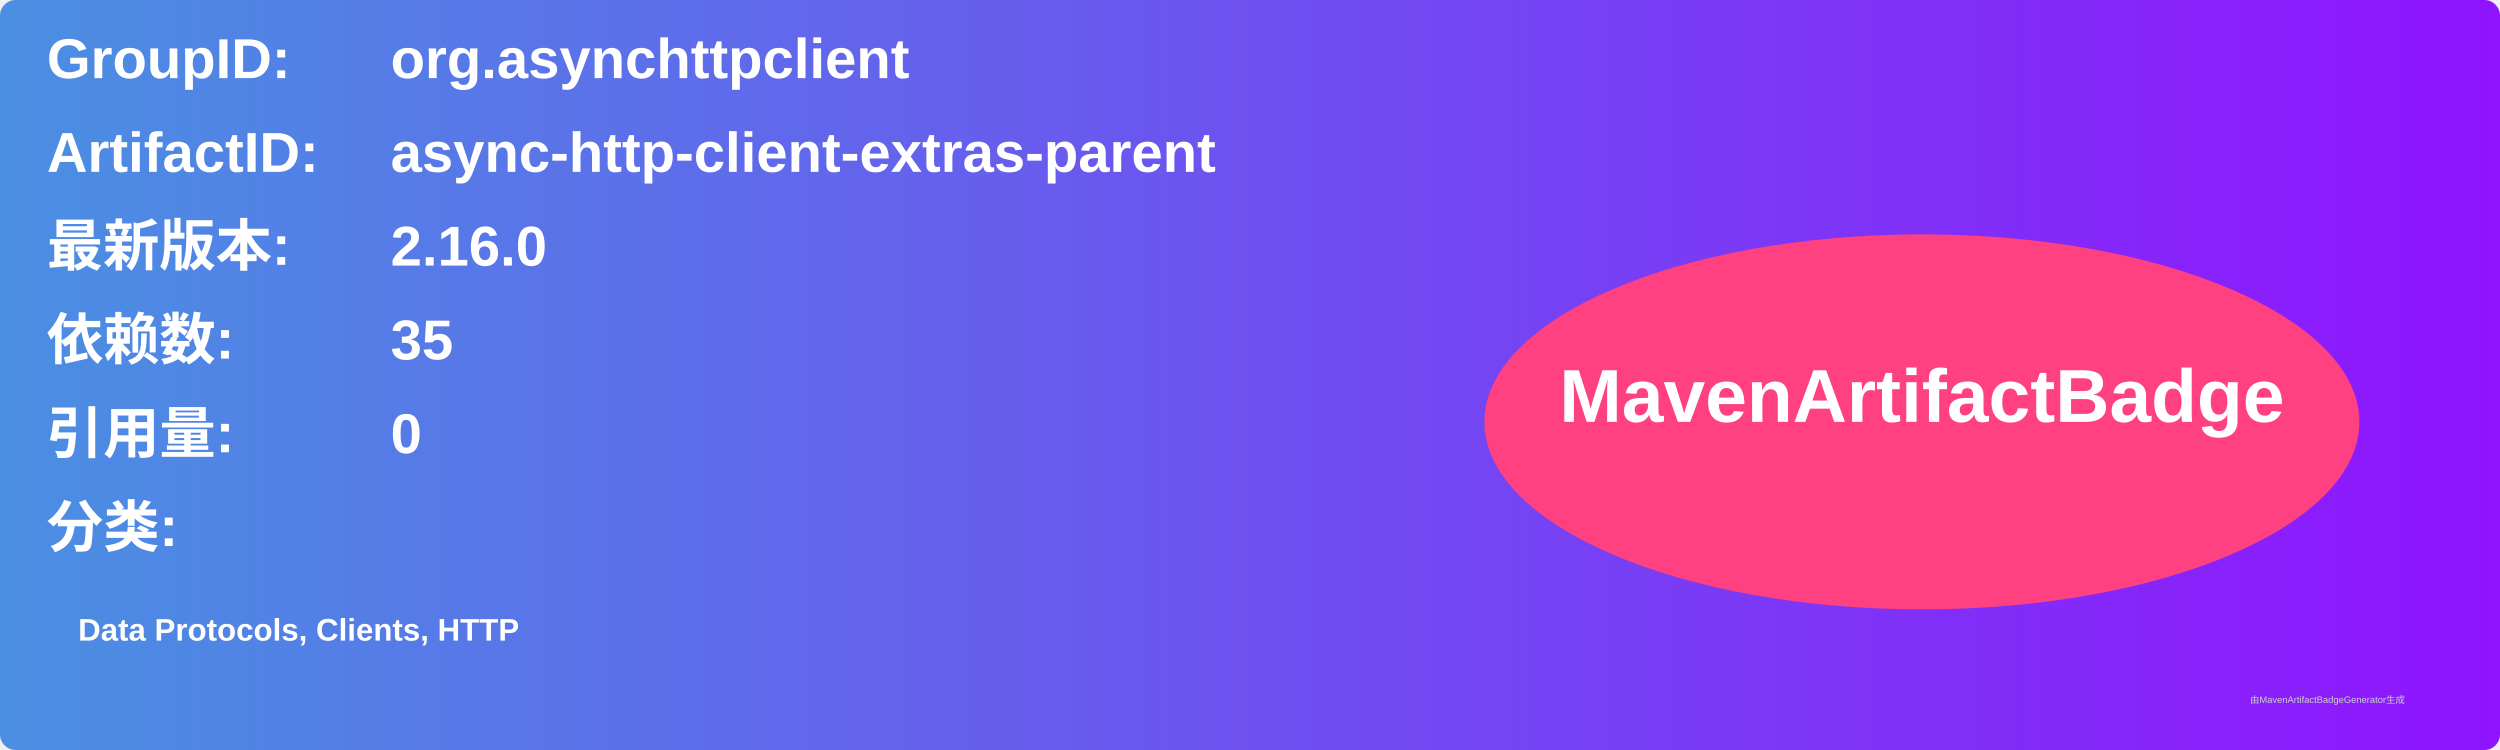
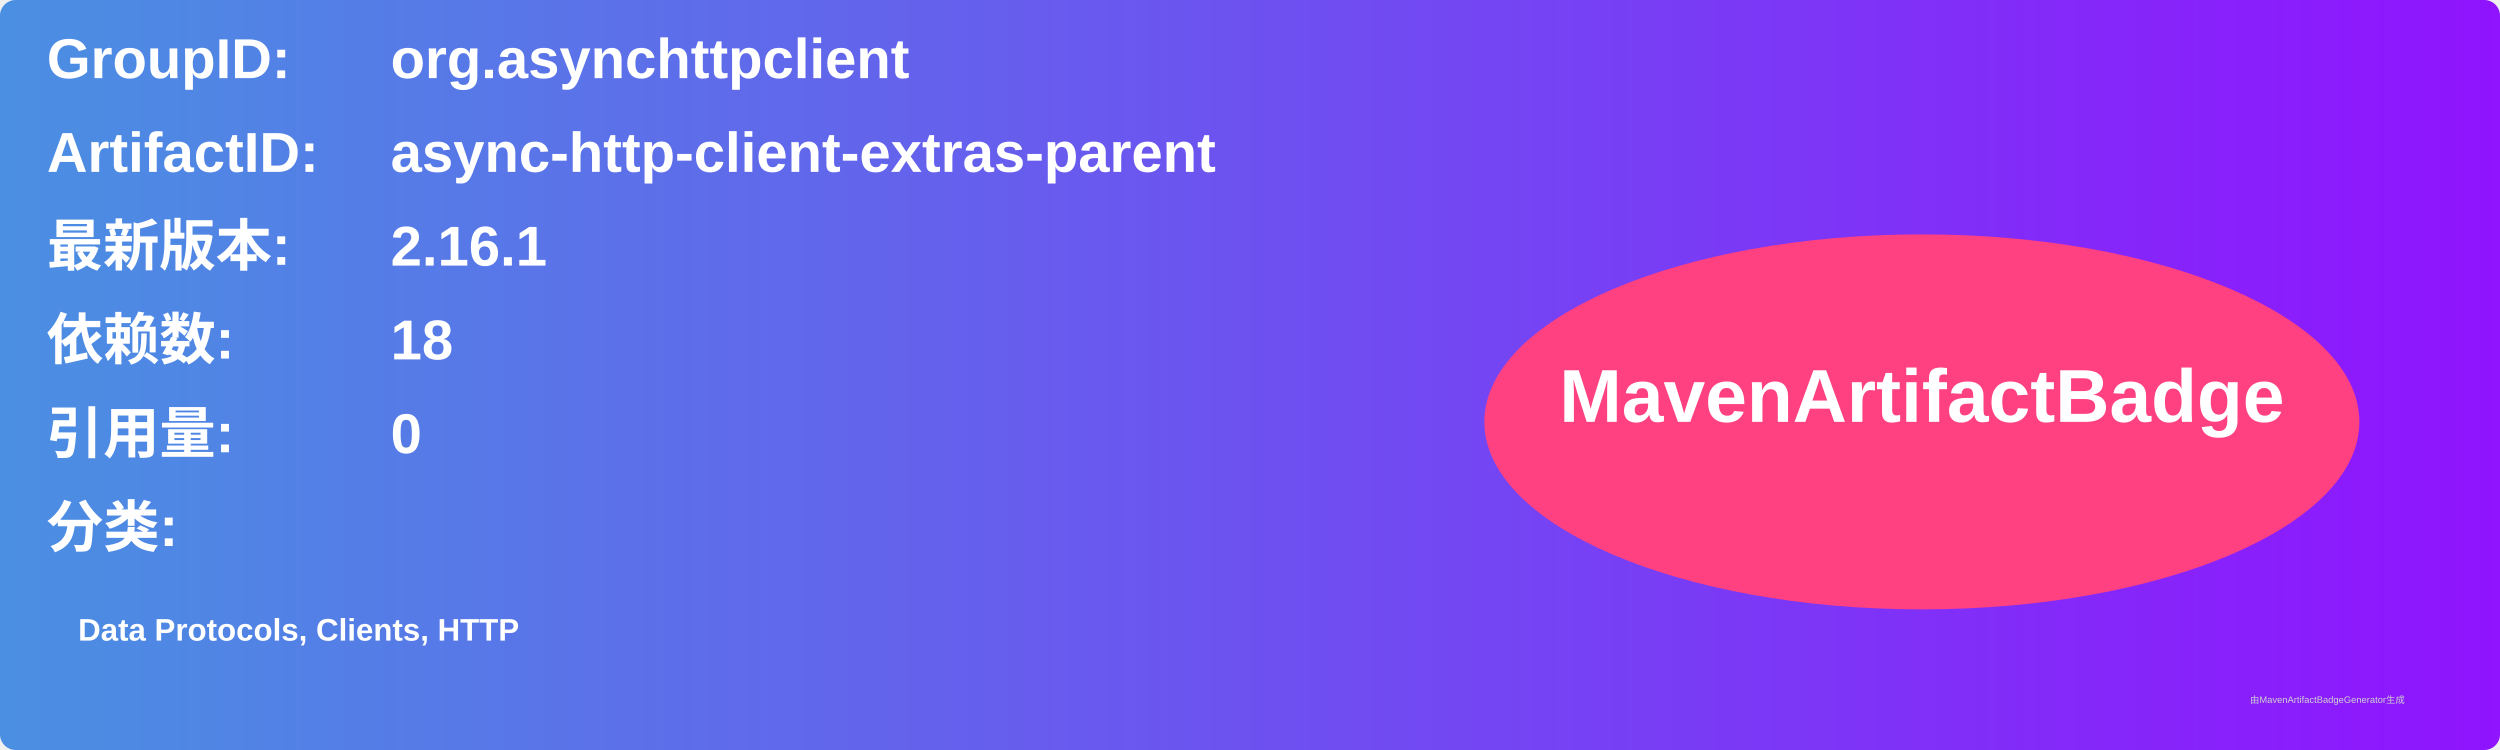
<svg xmlns="http://www.w3.org/2000/svg" width="800" height="240" viewBox="0 0 800 240">
  <linearGradient id="grad" x1="0%" y1="0%" x2="100%" y2="0%">
    <stop offset="0%" stop-color="#4a90e2" />
    <stop offset="100%" stop-color="#9013fe" />
  </linearGradient>
  <rect width="100%" height="100%" rx="5" ry="5" fill="url(#grad)" />
  <g transform="translate(15, 15)">
    <text x="0" y="10" font-family="Arial" font-size="18" fill="white" font-weight="bold" width="260">GroupID:</text>
    <text x="110" y="10" font-family="Arial" font-size="18" fill="white" font-weight="bold" width="460">org.asynchttpclient</text>
    <text x="0" y="40" font-family="Arial" font-size="18" fill="white" font-weight="bold" width="260">ArtifactID:</text>
    <text x="110" y="40" font-family="Arial" font-size="18" fill="white" font-weight="bold" width="460">async-http-client-extras-parent</text>
    <text x="0" y="70" font-family="Arial" font-size="18" fill="white" font-weight="bold">最新版本:</text>
    <text x="110" y="70" font-family="Arial" font-size="18" fill="white" font-weight="bold">
-       <tspan font-weight="bold">2.16.0</tspan>
+       <tspan font-weight="bold">2.16.1</tspan>
    </text>
    <text x="0" y="100" font-family="Arial" font-size="18" fill="white" font-weight="bold">依赖数: </text>
    <text x="110" y="100" font-family="Arial" font-size="18" fill="white">
-       <tspan font-weight="bold">35</tspan>
+       <tspan font-weight="bold">18</tspan>
    </text>
    <text x="0" y="130" font-family="Arial" font-size="18" fill="white" font-weight="bold">引用量: </text>
    <text x="110" y="130" font-family="Arial" font-size="18" fill="white">
      <tspan font-weight="bold">0</tspan>
    </text>
    <text x="0" y="160" font-family="Arial" font-size="18" fill="white" font-weight="bold">分类:</text>
    <text x="10" y="190" font-family="Arial" font-size="10" fill="white">
      <tspan font-weight="bold">Data Protocols, Clients, HTTP</tspan>
    </text>
    <ellipse cx="600" cy="120" rx="140" ry="60" fill="#ff4081" />
    <text x="600" y="120" text-anchor="middle" font-family="Arial" font-size="24" fill="white" font-weight="bold">MavenArtifactBadge</text>
  </g>
  <text x="720" y="225" font-family="Arial" font-size="3" fill="#d0d0d0">由MavenArtifactBadgeGenerator生成</text>
</svg>
